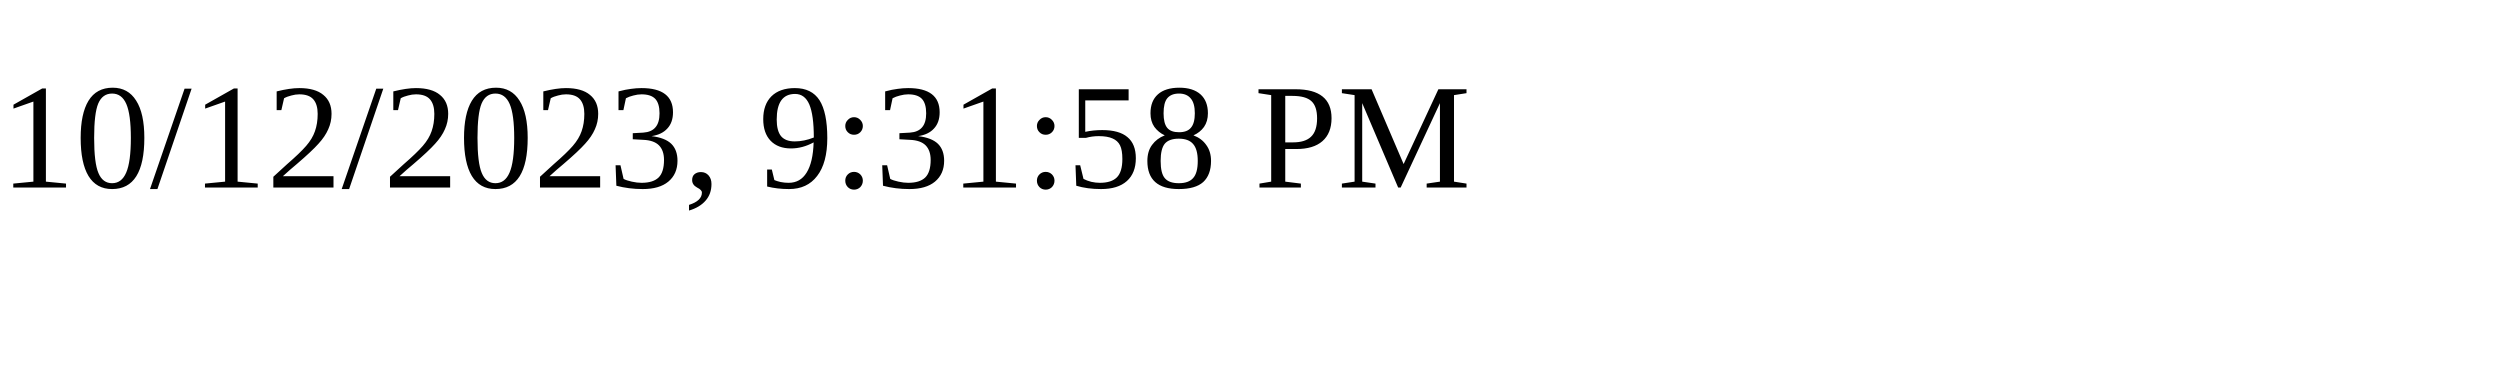
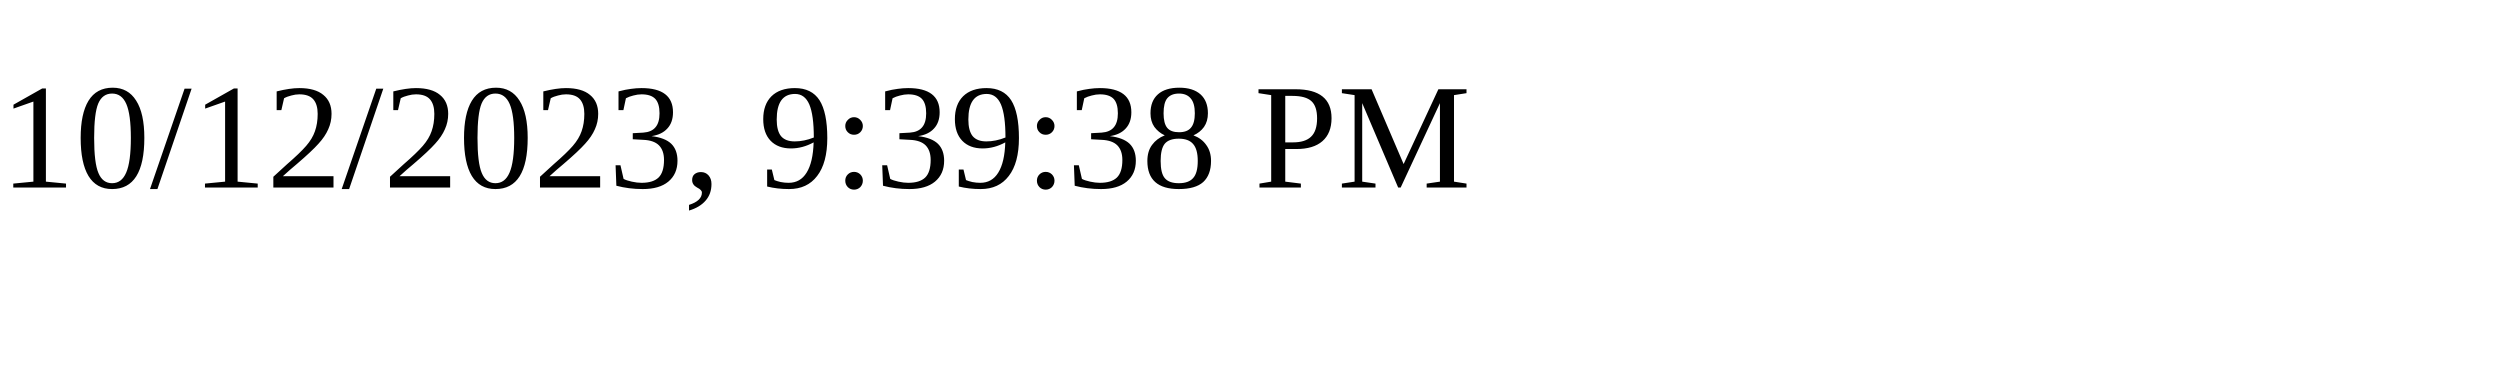
<svg xmlns="http://www.w3.org/2000/svg" height="30" width="200">
-   <text x="0" y="15">10/12/2023, 9:31:58 PM</text>
+   <text x="0" y="15">10/12/2023, 9:39:38 PM</text>
</svg>
